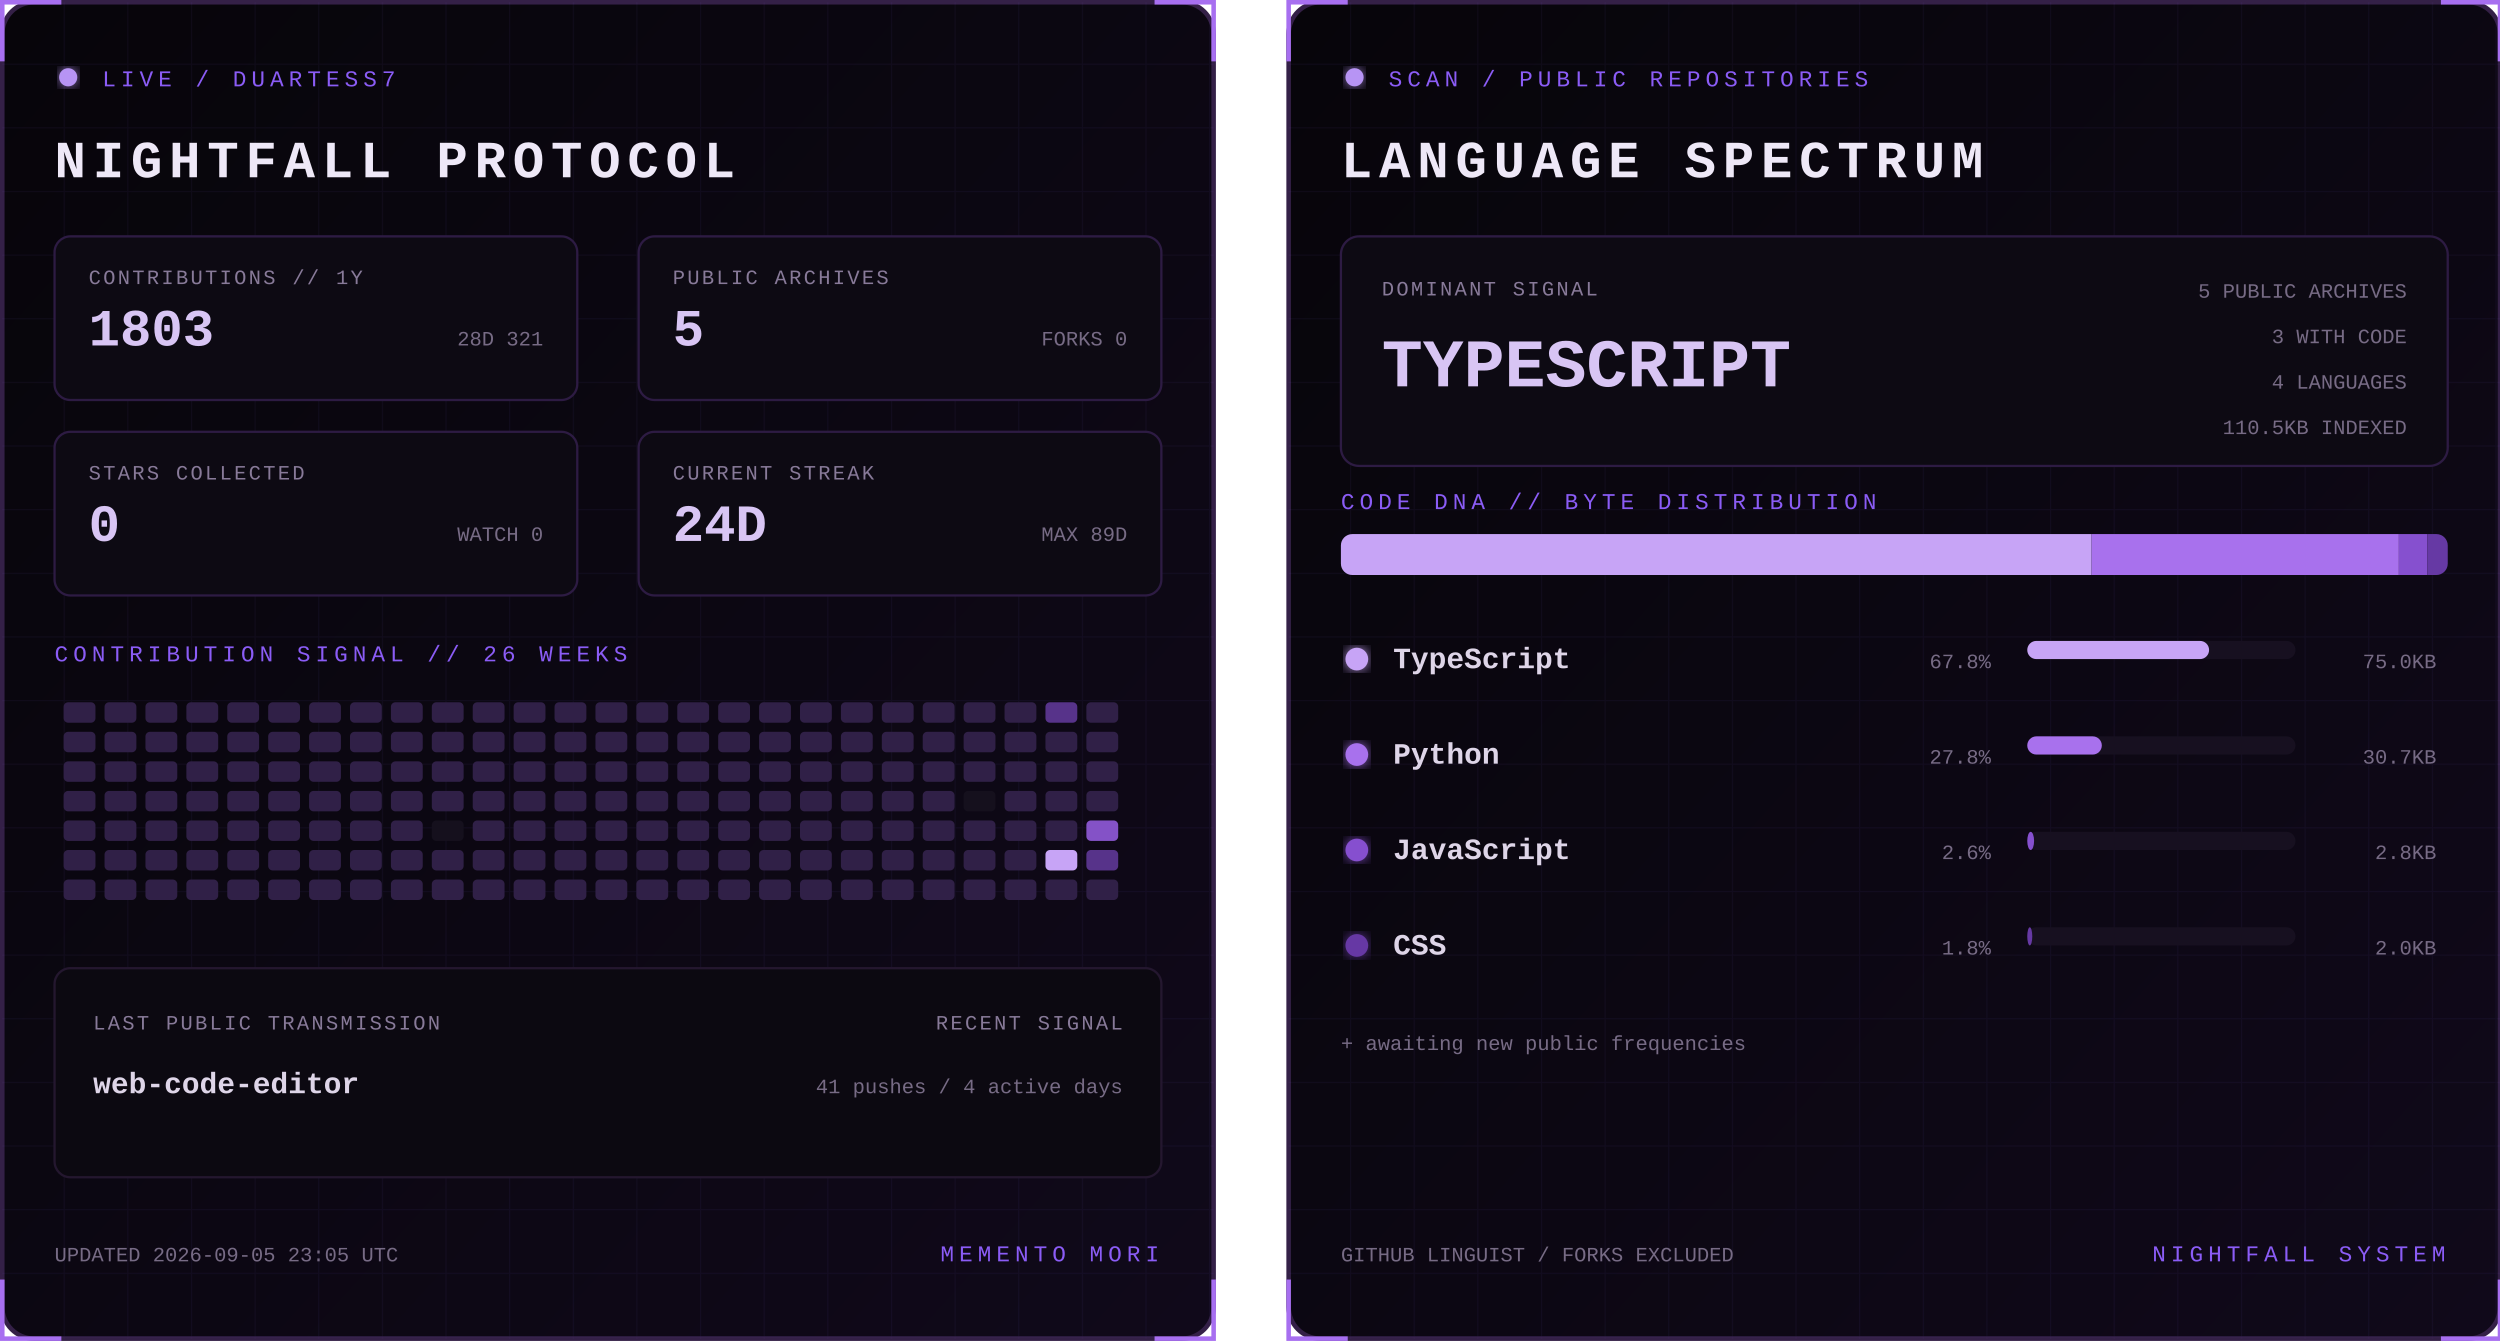
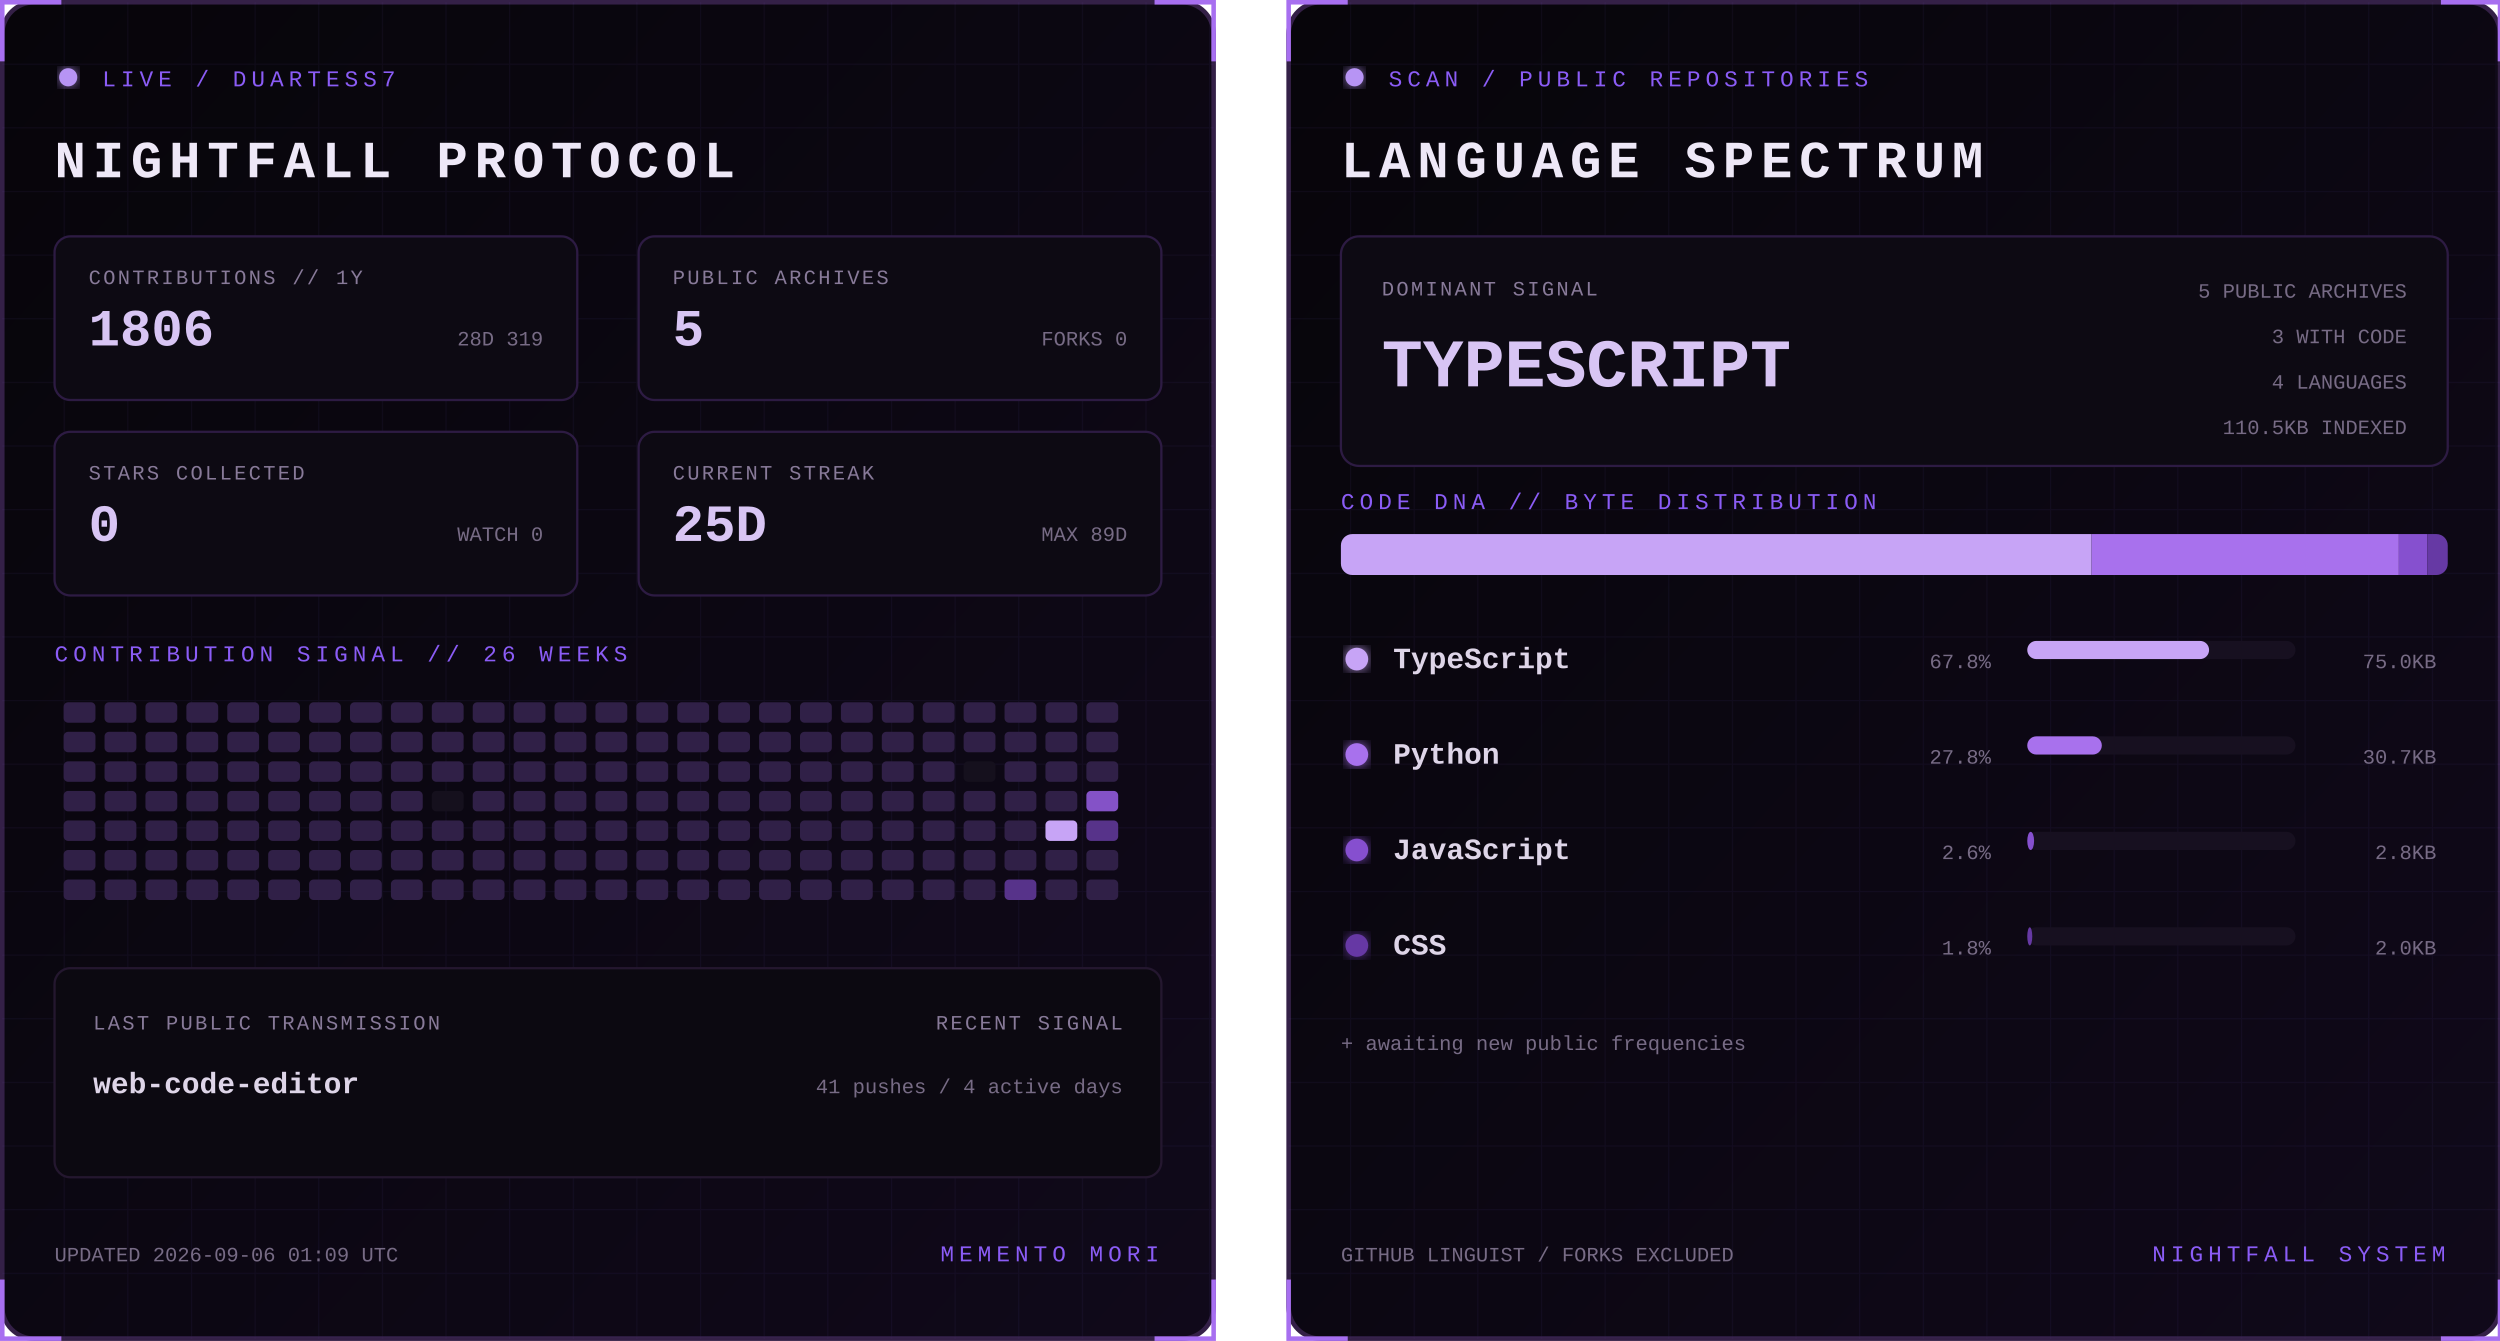
<svg xmlns="http://www.w3.org/2000/svg" width="1100" height="590" viewBox="0 0 1100 590" role="img" aria-labelledby="title desc">
  <defs>
    <linearGradient id="bg" x1="0" y1="0" x2="1" y2="1">
      <stop stop-color="#07050a" />
      <stop offset="1" stop-color="#10091a" />
    </linearGradient>
    <filter id="glow">
      <feGaussianBlur stdDeviation="3" result="b" />
      <feMerge>
        <feMergeNode in="b" />
        <feMergeNode in="SourceGraphic" />
      </feMerge>
    </filter>
    <pattern id="grid" width="28" height="28" patternUnits="userSpaceOnUse">
      <path d="M28 0H0V28" fill="none" stroke="#8b5cf6" stroke-opacity=".055" />
    </pattern>
    <clipPath id="dna">
      <rect x="24" y="235" width="487" height="18" rx="5" />
    </clipPath>
    <style>
      text { font-family: Consolas, 'Courier New', monospace; }
      .kicker { fill:#8b5cf6; font-size:10px; letter-spacing:2.2px; }
      .title { fill:#eee8f7; font-size:23px; font-weight:700; letter-spacing:3px; }
      .label { fill:#887a99; font-size:9px; letter-spacing:1px; }
      .stat { fill:#d8c5f4; font-size:23px; font-weight:700; }
      .detail,.pct { fill:#776b85; font-size:9px; }
      .lang { fill:#ded5e8; font-size:13px; font-weight:700; }
      .hero { fill:#d8c5f4; font-size:30px; font-weight:700; }
      .blink { animation:blink 1.6s step-end infinite; }
      @keyframes blink { 50% { opacity:.25 } }
    </style>
  </defs>
  <g>
    <rect x="1" y="1" width="533" height="588" rx="14" fill="url(#bg)" stroke="#342047" stroke-width="2" />
    <rect x="1" y="1" width="533" height="588" rx="14" fill="url(#grid)" />
    <path d="M27 1H1v26 M508 1h26v26 M534 563v26h-26 M27 589H1v-26" stroke="#a76ff0" stroke-width="2" fill="none" />
    <circle cx="30" cy="34" r="4" fill="#b794f4" filter="url(#glow)" class="blink" />
    <text x="45" y="38" class="kicker">LIVE / DUARTESS7</text>
    <text x="24" y="78" class="title">NIGHTFALL PROTOCOL</text>
    <g transform="translate(24 104)">
      <rect width="230" height="72" rx="7" fill="#0d0a13" stroke="#2d1b43" />
      <text x="15" y="21" class="label">CONTRIBUTIONS // 1Y</text>
-       <text x="15" y="48" class="stat">1803</text>
-       <text x="215" y="48" text-anchor="end" class="detail">28D 321</text>
+       <text x="15" y="48" class="stat">1806</text>
+       <text x="215" y="48" text-anchor="end" class="detail">28D 319</text>
    </g>
    <g transform="translate(281 104)">
      <rect width="230" height="72" rx="7" fill="#0d0a13" stroke="#2d1b43" />
      <text x="15" y="21" class="label">PUBLIC ARCHIVES</text>
      <text x="15" y="48" class="stat">5</text>
      <text x="215" y="48" text-anchor="end" class="detail">FORKS 0</text>
    </g>
    <g transform="translate(24 190)">
      <rect width="230" height="72" rx="7" fill="#0d0a13" stroke="#2d1b43" />
      <text x="15" y="21" class="label">STARS COLLECTED</text>
      <text x="15" y="48" class="stat">0</text>
      <text x="215" y="48" text-anchor="end" class="detail">WATCH 0</text>
    </g>
    <g transform="translate(281 190)">
      <rect width="230" height="72" rx="7" fill="#0d0a13" stroke="#2d1b43" />
      <text x="15" y="21" class="label">CURRENT STREAK</text>
-       <text x="15" y="48" class="stat">24D</text>
+       <text x="15" y="48" class="stat">25D</text>
      <text x="215" y="48" text-anchor="end" class="detail">MAX 89D</text>
    </g>
    <text x="24" y="291" class="kicker">CONTRIBUTION SIGNAL // 26 WEEKS</text>
    <g>
      <rect x="28" y="309" width="14" height="9" rx="2" fill="#302047" />
      <rect x="28" y="322" width="14" height="9" rx="2" fill="#302047" />
      <rect x="28" y="335" width="14" height="9" rx="2" fill="#302047" />
      <rect x="28" y="348" width="14" height="9" rx="2" fill="#302047" />
      <rect x="28" y="361" width="14" height="9" rx="2" fill="#302047" />
      <rect x="28" y="374" width="14" height="9" rx="2" fill="#302047" />
      <rect x="28" y="387" width="14" height="9" rx="2" fill="#302047" />
      <rect x="46" y="309" width="14" height="9" rx="2" fill="#302047" />
      <rect x="46" y="322" width="14" height="9" rx="2" fill="#302047" />
      <rect x="46" y="335" width="14" height="9" rx="2" fill="#302047" />
      <rect x="46" y="348" width="14" height="9" rx="2" fill="#302047" />
      <rect x="46" y="361" width="14" height="9" rx="2" fill="#302047" />
      <rect x="46" y="374" width="14" height="9" rx="2" fill="#302047" />
      <rect x="46" y="387" width="14" height="9" rx="2" fill="#302047" />
      <rect x="64" y="309" width="14" height="9" rx="2" fill="#302047" />
      <rect x="64" y="322" width="14" height="9" rx="2" fill="#302047" />
      <rect x="64" y="335" width="14" height="9" rx="2" fill="#302047" />
      <rect x="64" y="348" width="14" height="9" rx="2" fill="#302047" />
      <rect x="64" y="361" width="14" height="9" rx="2" fill="#302047" />
      <rect x="64" y="374" width="14" height="9" rx="2" fill="#302047" />
      <rect x="64" y="387" width="14" height="9" rx="2" fill="#302047" />
      <rect x="82" y="309" width="14" height="9" rx="2" fill="#302047" />
      <rect x="82" y="322" width="14" height="9" rx="2" fill="#302047" />
      <rect x="82" y="335" width="14" height="9" rx="2" fill="#302047" />
      <rect x="82" y="348" width="14" height="9" rx="2" fill="#302047" />
      <rect x="82" y="361" width="14" height="9" rx="2" fill="#302047" />
      <rect x="82" y="374" width="14" height="9" rx="2" fill="#302047" />
      <rect x="82" y="387" width="14" height="9" rx="2" fill="#302047" />
      <rect x="100" y="309" width="14" height="9" rx="2" fill="#302047" />
      <rect x="100" y="322" width="14" height="9" rx="2" fill="#302047" />
      <rect x="100" y="335" width="14" height="9" rx="2" fill="#302047" />
      <rect x="100" y="348" width="14" height="9" rx="2" fill="#302047" />
      <rect x="100" y="361" width="14" height="9" rx="2" fill="#302047" />
      <rect x="100" y="374" width="14" height="9" rx="2" fill="#302047" />
      <rect x="100" y="387" width="14" height="9" rx="2" fill="#302047" />
      <rect x="118" y="309" width="14" height="9" rx="2" fill="#302047" />
      <rect x="118" y="322" width="14" height="9" rx="2" fill="#302047" />
      <rect x="118" y="335" width="14" height="9" rx="2" fill="#302047" />
      <rect x="118" y="348" width="14" height="9" rx="2" fill="#302047" />
      <rect x="118" y="361" width="14" height="9" rx="2" fill="#302047" />
      <rect x="118" y="374" width="14" height="9" rx="2" fill="#302047" />
      <rect x="118" y="387" width="14" height="9" rx="2" fill="#302047" />
      <rect x="136" y="309" width="14" height="9" rx="2" fill="#302047" />
      <rect x="136" y="322" width="14" height="9" rx="2" fill="#302047" />
      <rect x="136" y="335" width="14" height="9" rx="2" fill="#302047" />
      <rect x="136" y="348" width="14" height="9" rx="2" fill="#302047" />
      <rect x="136" y="361" width="14" height="9" rx="2" fill="#302047" />
      <rect x="136" y="374" width="14" height="9" rx="2" fill="#302047" />
      <rect x="136" y="387" width="14" height="9" rx="2" fill="#302047" />
      <rect x="154" y="309" width="14" height="9" rx="2" fill="#302047" />
      <rect x="154" y="322" width="14" height="9" rx="2" fill="#302047" />
      <rect x="154" y="335" width="14" height="9" rx="2" fill="#302047" />
      <rect x="154" y="348" width="14" height="9" rx="2" fill="#302047" />
      <rect x="154" y="361" width="14" height="9" rx="2" fill="#302047" />
      <rect x="154" y="374" width="14" height="9" rx="2" fill="#302047" />
      <rect x="154" y="387" width="14" height="9" rx="2" fill="#302047" />
      <rect x="172" y="309" width="14" height="9" rx="2" fill="#302047" />
      <rect x="172" y="322" width="14" height="9" rx="2" fill="#302047" />
      <rect x="172" y="335" width="14" height="9" rx="2" fill="#302047" />
      <rect x="172" y="348" width="14" height="9" rx="2" fill="#302047" />
      <rect x="172" y="361" width="14" height="9" rx="2" fill="#302047" />
      <rect x="172" y="374" width="14" height="9" rx="2" fill="#302047" />
      <rect x="172" y="387" width="14" height="9" rx="2" fill="#302047" />
      <rect x="190" y="309" width="14" height="9" rx="2" fill="#302047" />
      <rect x="190" y="322" width="14" height="9" rx="2" fill="#302047" />
      <rect x="190" y="335" width="14" height="9" rx="2" fill="#302047" />
-       <rect x="190" y="348" width="14" height="9" rx="2" fill="#302047" />
-       <rect x="190" y="361" width="14" height="9" rx="2" fill="#15101d" />
+       <rect x="190" y="348" width="14" height="9" rx="2" fill="#15101d" />
+       <rect x="190" y="361" width="14" height="9" rx="2" fill="#302047" />
      <rect x="190" y="374" width="14" height="9" rx="2" fill="#302047" />
      <rect x="190" y="387" width="14" height="9" rx="2" fill="#302047" />
      <rect x="208" y="309" width="14" height="9" rx="2" fill="#302047" />
      <rect x="208" y="322" width="14" height="9" rx="2" fill="#302047" />
      <rect x="208" y="335" width="14" height="9" rx="2" fill="#302047" />
      <rect x="208" y="348" width="14" height="9" rx="2" fill="#302047" />
      <rect x="208" y="361" width="14" height="9" rx="2" fill="#302047" />
      <rect x="208" y="374" width="14" height="9" rx="2" fill="#302047" />
      <rect x="208" y="387" width="14" height="9" rx="2" fill="#302047" />
      <rect x="226" y="309" width="14" height="9" rx="2" fill="#302047" />
      <rect x="226" y="322" width="14" height="9" rx="2" fill="#302047" />
      <rect x="226" y="335" width="14" height="9" rx="2" fill="#302047" />
      <rect x="226" y="348" width="14" height="9" rx="2" fill="#302047" />
      <rect x="226" y="361" width="14" height="9" rx="2" fill="#302047" />
      <rect x="226" y="374" width="14" height="9" rx="2" fill="#302047" />
      <rect x="226" y="387" width="14" height="9" rx="2" fill="#302047" />
      <rect x="244" y="309" width="14" height="9" rx="2" fill="#302047" />
      <rect x="244" y="322" width="14" height="9" rx="2" fill="#302047" />
      <rect x="244" y="335" width="14" height="9" rx="2" fill="#302047" />
      <rect x="244" y="348" width="14" height="9" rx="2" fill="#302047" />
      <rect x="244" y="361" width="14" height="9" rx="2" fill="#302047" />
      <rect x="244" y="374" width="14" height="9" rx="2" fill="#302047" />
      <rect x="244" y="387" width="14" height="9" rx="2" fill="#302047" />
      <rect x="262" y="309" width="14" height="9" rx="2" fill="#302047" />
      <rect x="262" y="322" width="14" height="9" rx="2" fill="#302047" />
      <rect x="262" y="335" width="14" height="9" rx="2" fill="#302047" />
      <rect x="262" y="348" width="14" height="9" rx="2" fill="#302047" />
      <rect x="262" y="361" width="14" height="9" rx="2" fill="#302047" />
      <rect x="262" y="374" width="14" height="9" rx="2" fill="#302047" />
      <rect x="262" y="387" width="14" height="9" rx="2" fill="#302047" />
      <rect x="280" y="309" width="14" height="9" rx="2" fill="#302047" />
      <rect x="280" y="322" width="14" height="9" rx="2" fill="#302047" />
      <rect x="280" y="335" width="14" height="9" rx="2" fill="#302047" />
      <rect x="280" y="348" width="14" height="9" rx="2" fill="#302047" />
      <rect x="280" y="361" width="14" height="9" rx="2" fill="#302047" />
      <rect x="280" y="374" width="14" height="9" rx="2" fill="#302047" />
      <rect x="280" y="387" width="14" height="9" rx="2" fill="#302047" />
      <rect x="298" y="309" width="14" height="9" rx="2" fill="#302047" />
      <rect x="298" y="322" width="14" height="9" rx="2" fill="#302047" />
      <rect x="298" y="335" width="14" height="9" rx="2" fill="#302047" />
      <rect x="298" y="348" width="14" height="9" rx="2" fill="#302047" />
      <rect x="298" y="361" width="14" height="9" rx="2" fill="#302047" />
      <rect x="298" y="374" width="14" height="9" rx="2" fill="#302047" />
      <rect x="298" y="387" width="14" height="9" rx="2" fill="#302047" />
      <rect x="316" y="309" width="14" height="9" rx="2" fill="#302047" />
      <rect x="316" y="322" width="14" height="9" rx="2" fill="#302047" />
      <rect x="316" y="335" width="14" height="9" rx="2" fill="#302047" />
      <rect x="316" y="348" width="14" height="9" rx="2" fill="#302047" />
      <rect x="316" y="361" width="14" height="9" rx="2" fill="#302047" />
      <rect x="316" y="374" width="14" height="9" rx="2" fill="#302047" />
      <rect x="316" y="387" width="14" height="9" rx="2" fill="#302047" />
      <rect x="334" y="309" width="14" height="9" rx="2" fill="#302047" />
      <rect x="334" y="322" width="14" height="9" rx="2" fill="#302047" />
      <rect x="334" y="335" width="14" height="9" rx="2" fill="#302047" />
      <rect x="334" y="348" width="14" height="9" rx="2" fill="#302047" />
      <rect x="334" y="361" width="14" height="9" rx="2" fill="#302047" />
      <rect x="334" y="374" width="14" height="9" rx="2" fill="#302047" />
      <rect x="334" y="387" width="14" height="9" rx="2" fill="#302047" />
      <rect x="352" y="309" width="14" height="9" rx="2" fill="#302047" />
      <rect x="352" y="322" width="14" height="9" rx="2" fill="#302047" />
      <rect x="352" y="335" width="14" height="9" rx="2" fill="#302047" />
      <rect x="352" y="348" width="14" height="9" rx="2" fill="#302047" />
      <rect x="352" y="361" width="14" height="9" rx="2" fill="#302047" />
      <rect x="352" y="374" width="14" height="9" rx="2" fill="#302047" />
      <rect x="352" y="387" width="14" height="9" rx="2" fill="#302047" />
      <rect x="370" y="309" width="14" height="9" rx="2" fill="#302047" />
      <rect x="370" y="322" width="14" height="9" rx="2" fill="#302047" />
      <rect x="370" y="335" width="14" height="9" rx="2" fill="#302047" />
      <rect x="370" y="348" width="14" height="9" rx="2" fill="#302047" />
      <rect x="370" y="361" width="14" height="9" rx="2" fill="#302047" />
      <rect x="370" y="374" width="14" height="9" rx="2" fill="#302047" />
      <rect x="370" y="387" width="14" height="9" rx="2" fill="#302047" />
      <rect x="388" y="309" width="14" height="9" rx="2" fill="#302047" />
      <rect x="388" y="322" width="14" height="9" rx="2" fill="#302047" />
      <rect x="388" y="335" width="14" height="9" rx="2" fill="#302047" />
      <rect x="388" y="348" width="14" height="9" rx="2" fill="#302047" />
      <rect x="388" y="361" width="14" height="9" rx="2" fill="#302047" />
      <rect x="388" y="374" width="14" height="9" rx="2" fill="#302047" />
      <rect x="388" y="387" width="14" height="9" rx="2" fill="#302047" />
      <rect x="406" y="309" width="14" height="9" rx="2" fill="#302047" />
      <rect x="406" y="322" width="14" height="9" rx="2" fill="#302047" />
      <rect x="406" y="335" width="14" height="9" rx="2" fill="#302047" />
      <rect x="406" y="348" width="14" height="9" rx="2" fill="#302047" />
      <rect x="406" y="361" width="14" height="9" rx="2" fill="#302047" />
      <rect x="406" y="374" width="14" height="9" rx="2" fill="#302047" />
      <rect x="406" y="387" width="14" height="9" rx="2" fill="#302047" />
      <rect x="424" y="309" width="14" height="9" rx="2" fill="#302047" />
      <rect x="424" y="322" width="14" height="9" rx="2" fill="#302047" />
-       <rect x="424" y="335" width="14" height="9" rx="2" fill="#302047" />
-       <rect x="424" y="348" width="14" height="9" rx="2" fill="#15101d" />
+       <rect x="424" y="335" width="14" height="9" rx="2" fill="#15101d" />
+       <rect x="424" y="348" width="14" height="9" rx="2" fill="#302047" />
      <rect x="424" y="361" width="14" height="9" rx="2" fill="#302047" />
      <rect x="424" y="374" width="14" height="9" rx="2" fill="#302047" />
      <rect x="424" y="387" width="14" height="9" rx="2" fill="#302047" />
      <rect x="442" y="309" width="14" height="9" rx="2" fill="#302047" />
      <rect x="442" y="322" width="14" height="9" rx="2" fill="#302047" />
      <rect x="442" y="335" width="14" height="9" rx="2" fill="#302047" />
      <rect x="442" y="348" width="14" height="9" rx="2" fill="#302047" />
      <rect x="442" y="361" width="14" height="9" rx="2" fill="#302047" />
      <rect x="442" y="374" width="14" height="9" rx="2" fill="#302047" />
-       <rect x="442" y="387" width="14" height="9" rx="2" fill="#302047" />
-       <rect x="460" y="309" width="14" height="9" rx="2" fill="#57338a" />
+       <rect x="442" y="387" width="14" height="9" rx="2" fill="#57338a" />
+       <rect x="460" y="309" width="14" height="9" rx="2" fill="#302047" />
      <rect x="460" y="322" width="14" height="9" rx="2" fill="#302047" />
      <rect x="460" y="335" width="14" height="9" rx="2" fill="#302047" />
      <rect x="460" y="348" width="14" height="9" rx="2" fill="#302047" />
-       <rect x="460" y="361" width="14" height="9" rx="2" fill="#302047" />
-       <rect x="460" y="374" width="14" height="9" rx="2" fill="#c7a4f6" />
+       <rect x="460" y="361" width="14" height="9" rx="2" fill="#c7a4f6" />
+       <rect x="460" y="374" width="14" height="9" rx="2" fill="#302047" />
      <rect x="460" y="387" width="14" height="9" rx="2" fill="#302047" />
      <rect x="478" y="309" width="14" height="9" rx="2" fill="#302047" />
      <rect x="478" y="322" width="14" height="9" rx="2" fill="#302047" />
      <rect x="478" y="335" width="14" height="9" rx="2" fill="#302047" />
-       <rect x="478" y="348" width="14" height="9" rx="2" fill="#302047" />
-       <rect x="478" y="361" width="14" height="9" rx="2" fill="#8452c7" />
-       <rect x="478" y="374" width="14" height="9" rx="2" fill="#57338a" />
+       <rect x="478" y="348" width="14" height="9" rx="2" fill="#8452c7" />
+       <rect x="478" y="361" width="14" height="9" rx="2" fill="#57338a" />
+       <rect x="478" y="374" width="14" height="9" rx="2" fill="#302047" />
      <rect x="478" y="387" width="14" height="9" rx="2" fill="#302047" />
    </g>
    <rect x="24" y="426" width="487" height="92" rx="7" fill="#0c0911" stroke="#24172f" />
    <text x="41" y="453" class="label">LAST PUBLIC TRANSMISSION</text>
    <text x="41" y="481" class="lang">web-code-editor</text>
    <text x="494" y="453" text-anchor="end" class="label">RECENT SIGNAL</text>
    <text x="494" y="481" text-anchor="end" class="detail">41 pushes / 4 active days</text>
-     <text x="24" y="555" class="detail">UPDATED 2026-09-05 23:05 UTC</text>
+     <text x="24" y="555" class="detail">UPDATED 2026-09-06 01:09 UTC</text>
    <text x="510" y="555" text-anchor="end" class="kicker">MEMENTO MORI</text>
  </g>
  <g transform="translate(566)">
    <rect x="1" y="1" width="533" height="588" rx="14" fill="url(#bg)" stroke="#342047" stroke-width="2" />
    <rect x="1" y="1" width="533" height="588" rx="14" fill="url(#grid)" />
    <path d="M27 1H1v26 M508 1h26v26 M534 563v26h-26 M27 589H1v-26" stroke="#a76ff0" stroke-width="2" fill="none" />
    <circle cx="30" cy="34" r="4" fill="#b794f4" filter="url(#glow)" class="blink" />
    <text x="45" y="38" class="kicker">SCAN / PUBLIC REPOSITORIES</text>
    <text x="24" y="78" class="title">LANGUAGE SPECTRUM</text>
    <rect x="24" y="104" width="487" height="101" rx="8" fill="#0d0a13" stroke="#2d1b43" />
    <text x="42" y="130" class="label">DOMINANT SIGNAL</text>
    <text x="42" y="170" class="hero">TYPESCRIPT</text>
    <text x="493" y="131" text-anchor="end" class="detail">5 PUBLIC ARCHIVES</text>
    <text x="493" y="151" text-anchor="end" class="detail">3 WITH CODE</text>
    <text x="493" y="171" text-anchor="end" class="detail">4 LANGUAGES</text>
    <text x="493" y="191" text-anchor="end" class="detail">110.5KB INDEXED</text>
    <text x="24" y="224" class="kicker">CODE DNA // BYTE DISTRIBUTION</text>
    <rect x="24" y="235" width="487" height="18" rx="5" fill="#171020" />
    <g clip-path="url(#dna)">
      <rect x="24.0" y="235" width="330.3" height="18" fill="#c7a4f6" />
      <rect x="354.3" y="235" width="135.2" height="18" fill="#a871ed" />
      <rect x="489.5" y="235" width="12.5" height="18" fill="#8650cf" />
      <rect x="502.0" y="235" width="9.0" height="18" fill="#6639a4" />
    </g>
    <circle cx="31" cy="290" r="5" fill="#c7a4f6" filter="url(#glow)" />
    <text x="47" y="294" class="lang">TypeScript</text>
    <text x="310" y="294" text-anchor="end" class="pct">67.8%</text>
    <rect x="326" y="282" width="118" height="8" rx="4" fill="#171020" />
    <rect x="326" y="282" width="80.0" height="8" rx="4" fill="#c7a4f6" />
    <text x="506" y="294" text-anchor="end" class="detail">75.0KB</text>
    <circle cx="31" cy="332" r="5" fill="#a871ed" filter="url(#glow)" />
    <text x="47" y="336" class="lang">Python</text>
    <text x="310" y="336" text-anchor="end" class="pct">27.8%</text>
    <rect x="326" y="324" width="118" height="8" rx="4" fill="#171020" />
    <rect x="326" y="324" width="32.8" height="8" rx="4" fill="#a871ed" />
    <text x="506" y="336" text-anchor="end" class="detail">30.7KB</text>
    <circle cx="31" cy="374" r="5" fill="#8650cf" filter="url(#glow)" />
    <text x="47" y="378" class="lang">JavaScript</text>
    <text x="310" y="378" text-anchor="end" class="pct">2.6%</text>
    <rect x="326" y="366" width="118" height="8" rx="4" fill="#171020" />
    <rect x="326" y="366" width="3.0" height="8" rx="4" fill="#8650cf" />
    <text x="506" y="378" text-anchor="end" class="detail">2.8KB</text>
    <circle cx="31" cy="416" r="5" fill="#6639a4" filter="url(#glow)" />
    <text x="47" y="420" class="lang">CSS</text>
    <text x="310" y="420" text-anchor="end" class="pct">1.8%</text>
    <rect x="326" y="408" width="118" height="8" rx="4" fill="#171020" />
    <rect x="326" y="408" width="2.2" height="8" rx="4" fill="#6639a4" />
    <text x="506" y="420" text-anchor="end" class="detail">2.0KB</text>
    <text x="24" y="462" class="detail">+ awaiting new public frequencies</text>
    <text x="24" y="555" class="detail">GITHUB LINGUIST / FORKS EXCLUDED</text>
    <text x="510" y="555" text-anchor="end" class="kicker">NIGHTFALL SYSTEM</text>
  </g>
</svg>
